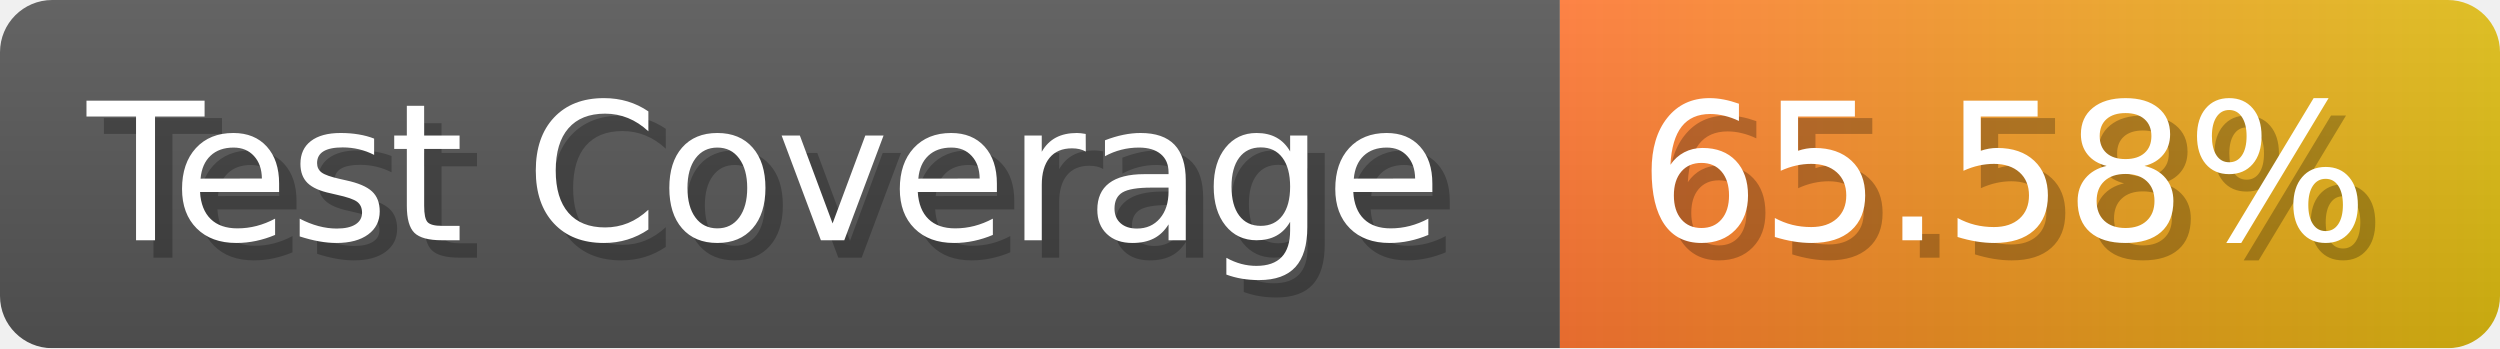
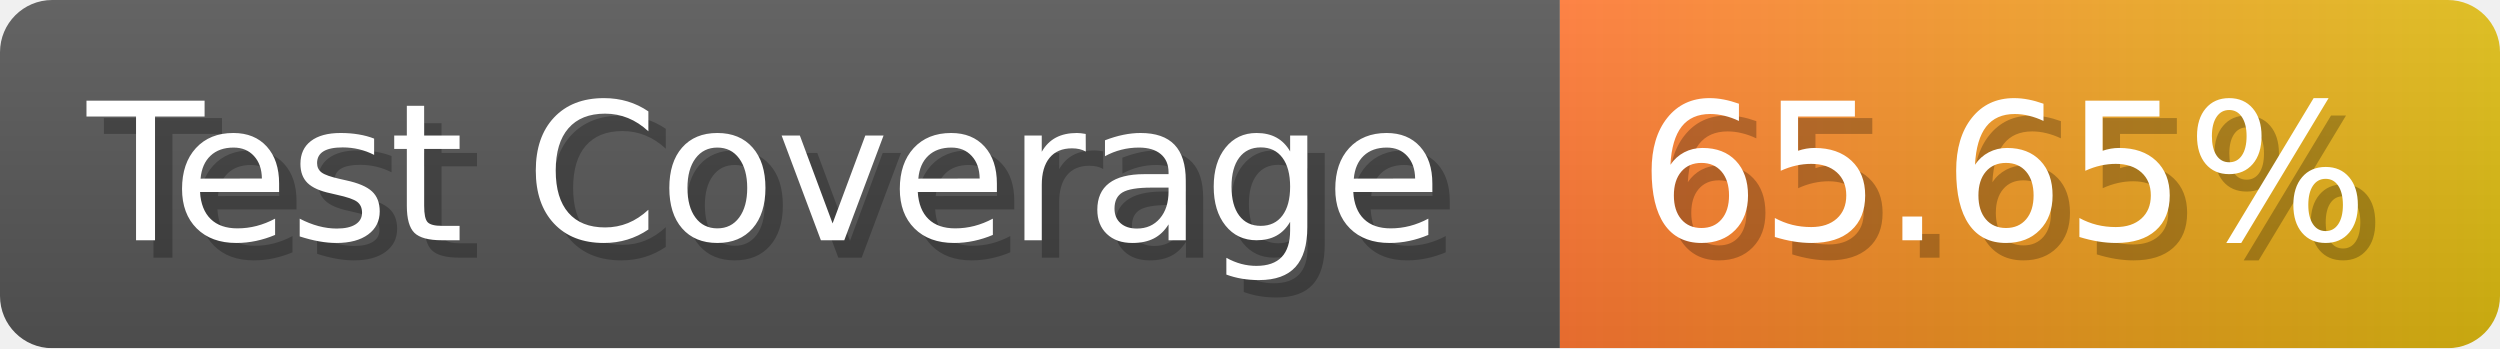
- <svg xmlns="http://www.w3.org/2000/svg" width="143.6" height="20" viewBox="0 0 1436 200" role="img" aria-label="Test Coverage: 65.58%">
+ <svg xmlns="http://www.w3.org/2000/svg" width="143.6" height="20" viewBox="0 0 1436 200" role="img" aria-label="Test Coverage: 65.65%">
  <linearGradient id="a" x2="0" y2="100%">
    <stop offset="0" stop-opacity=".1" stop-color="#EEE" />
    <stop offset="1" stop-opacity=".1" />
  </linearGradient>
  <mask id="m">
    <rect width="1436" height="200" rx="30" fill="#FFF" />
  </mask>
  <g mask="url(#m)">
    <rect width="896" height="200" fill="#555" />
    <rect width="540" height="200" fill="url(#x)" x="896" />
    <rect width="1436" height="200" fill="url(#a)" />
  </g>
  <g aria-hidden="true" fill="#fff" text-anchor="start" font-family="Verdana,DejaVu Sans,sans-serif" font-size="110">
    <text x="60" y="148" textLength="796" fill="#000" opacity="0.25">Test Coverage</text>
    <text x="50" y="138" textLength="796">Test Coverage</text>
-     <text x="951" y="148" textLength="440" fill="#000" opacity="0.25">65.58%</text>
-     <text x="941" y="138" textLength="440">65.58%</text>
+     <text x="951" y="148" textLength="440" fill="#000" opacity="0.25">65.65%</text>
+     <text x="941" y="138" textLength="440">65.65%</text>
  </g>
  <linearGradient id="x" x1="0%" y1="0%" x2="100%" y2="0%">
    <stop offset="0%" style="stop-color:#F73" />
    <stop offset="100%" style="stop-color:#DB1" />
  </linearGradient>
</svg>
